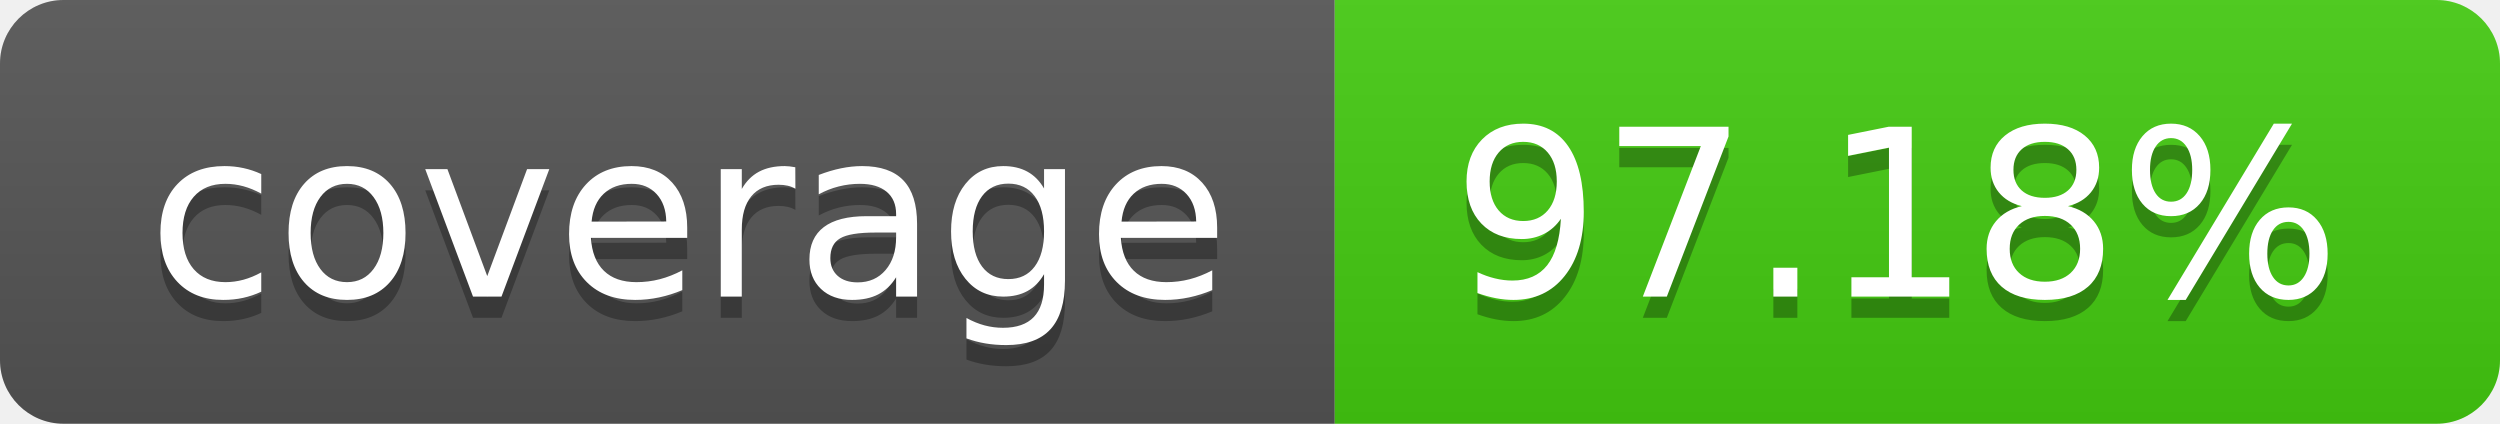
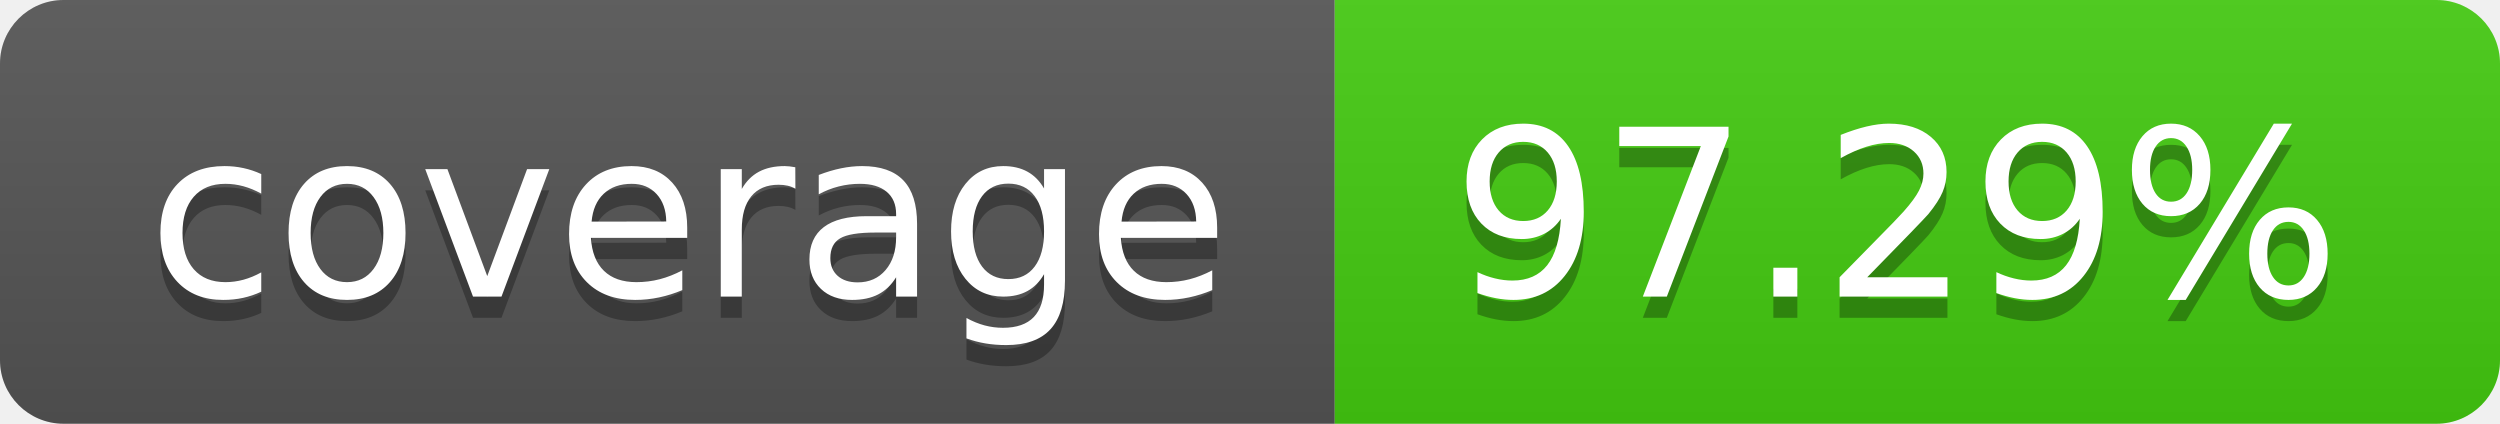
- <svg xmlns="http://www.w3.org/2000/svg" width="118" height="20" role="img" aria-label="coverage: 97.18%">
+ <svg xmlns="http://www.w3.org/2000/svg" width="118" height="20" role="img" aria-label="coverage: 97.29%">
  <linearGradient id="s" x2="0" y2="100%">
    <stop offset="0" stop-color="#bbb" stop-opacity=".1" />
    <stop offset="1" stop-opacity=".1" />
  </linearGradient>
  <clipPath id="r">
    <rect width="118" height="20" rx="3" fill="#fff" />
  </clipPath>
  <g clip-path="url(#r)">
    <rect width="63" height="20" fill="#555" />
    <rect x="63" width="55" height="20" fill="#4c1" />
    <rect width="118" height="20" fill="url(#s)" />
  </g>
  <g fill="#fff" text-anchor="middle" font-family="Verdana,Geneva,DejaVu Sans,sans-serif" text-rendering="geometricPrecision" font-size="110">
    <text aria-hidden="true" x="325.0" y="150" fill="#010101" fill-opacity=".3" transform="scale(.1)" textLength="530">coverage</text>
    <text x="325.0" y="140" transform="scale(.1)" fill="#fff" textLength="530">coverage</text>
-     <text aria-hidden="true" x="895.0" y="150" fill="#010101" fill-opacity=".3" transform="scale(.1)" textLength="450">97.18%</text>
-     <text x="895.0" y="140" transform="scale(.1)" fill="#fff" textLength="450">97.18%</text>
+     <text aria-hidden="true" x="895.0" y="150" fill="#010101" fill-opacity=".3" transform="scale(.1)" textLength="450">97.29%</text>
+     <text x="895.0" y="140" transform="scale(.1)" fill="#fff" textLength="450">97.29%</text>
  </g>
</svg>
